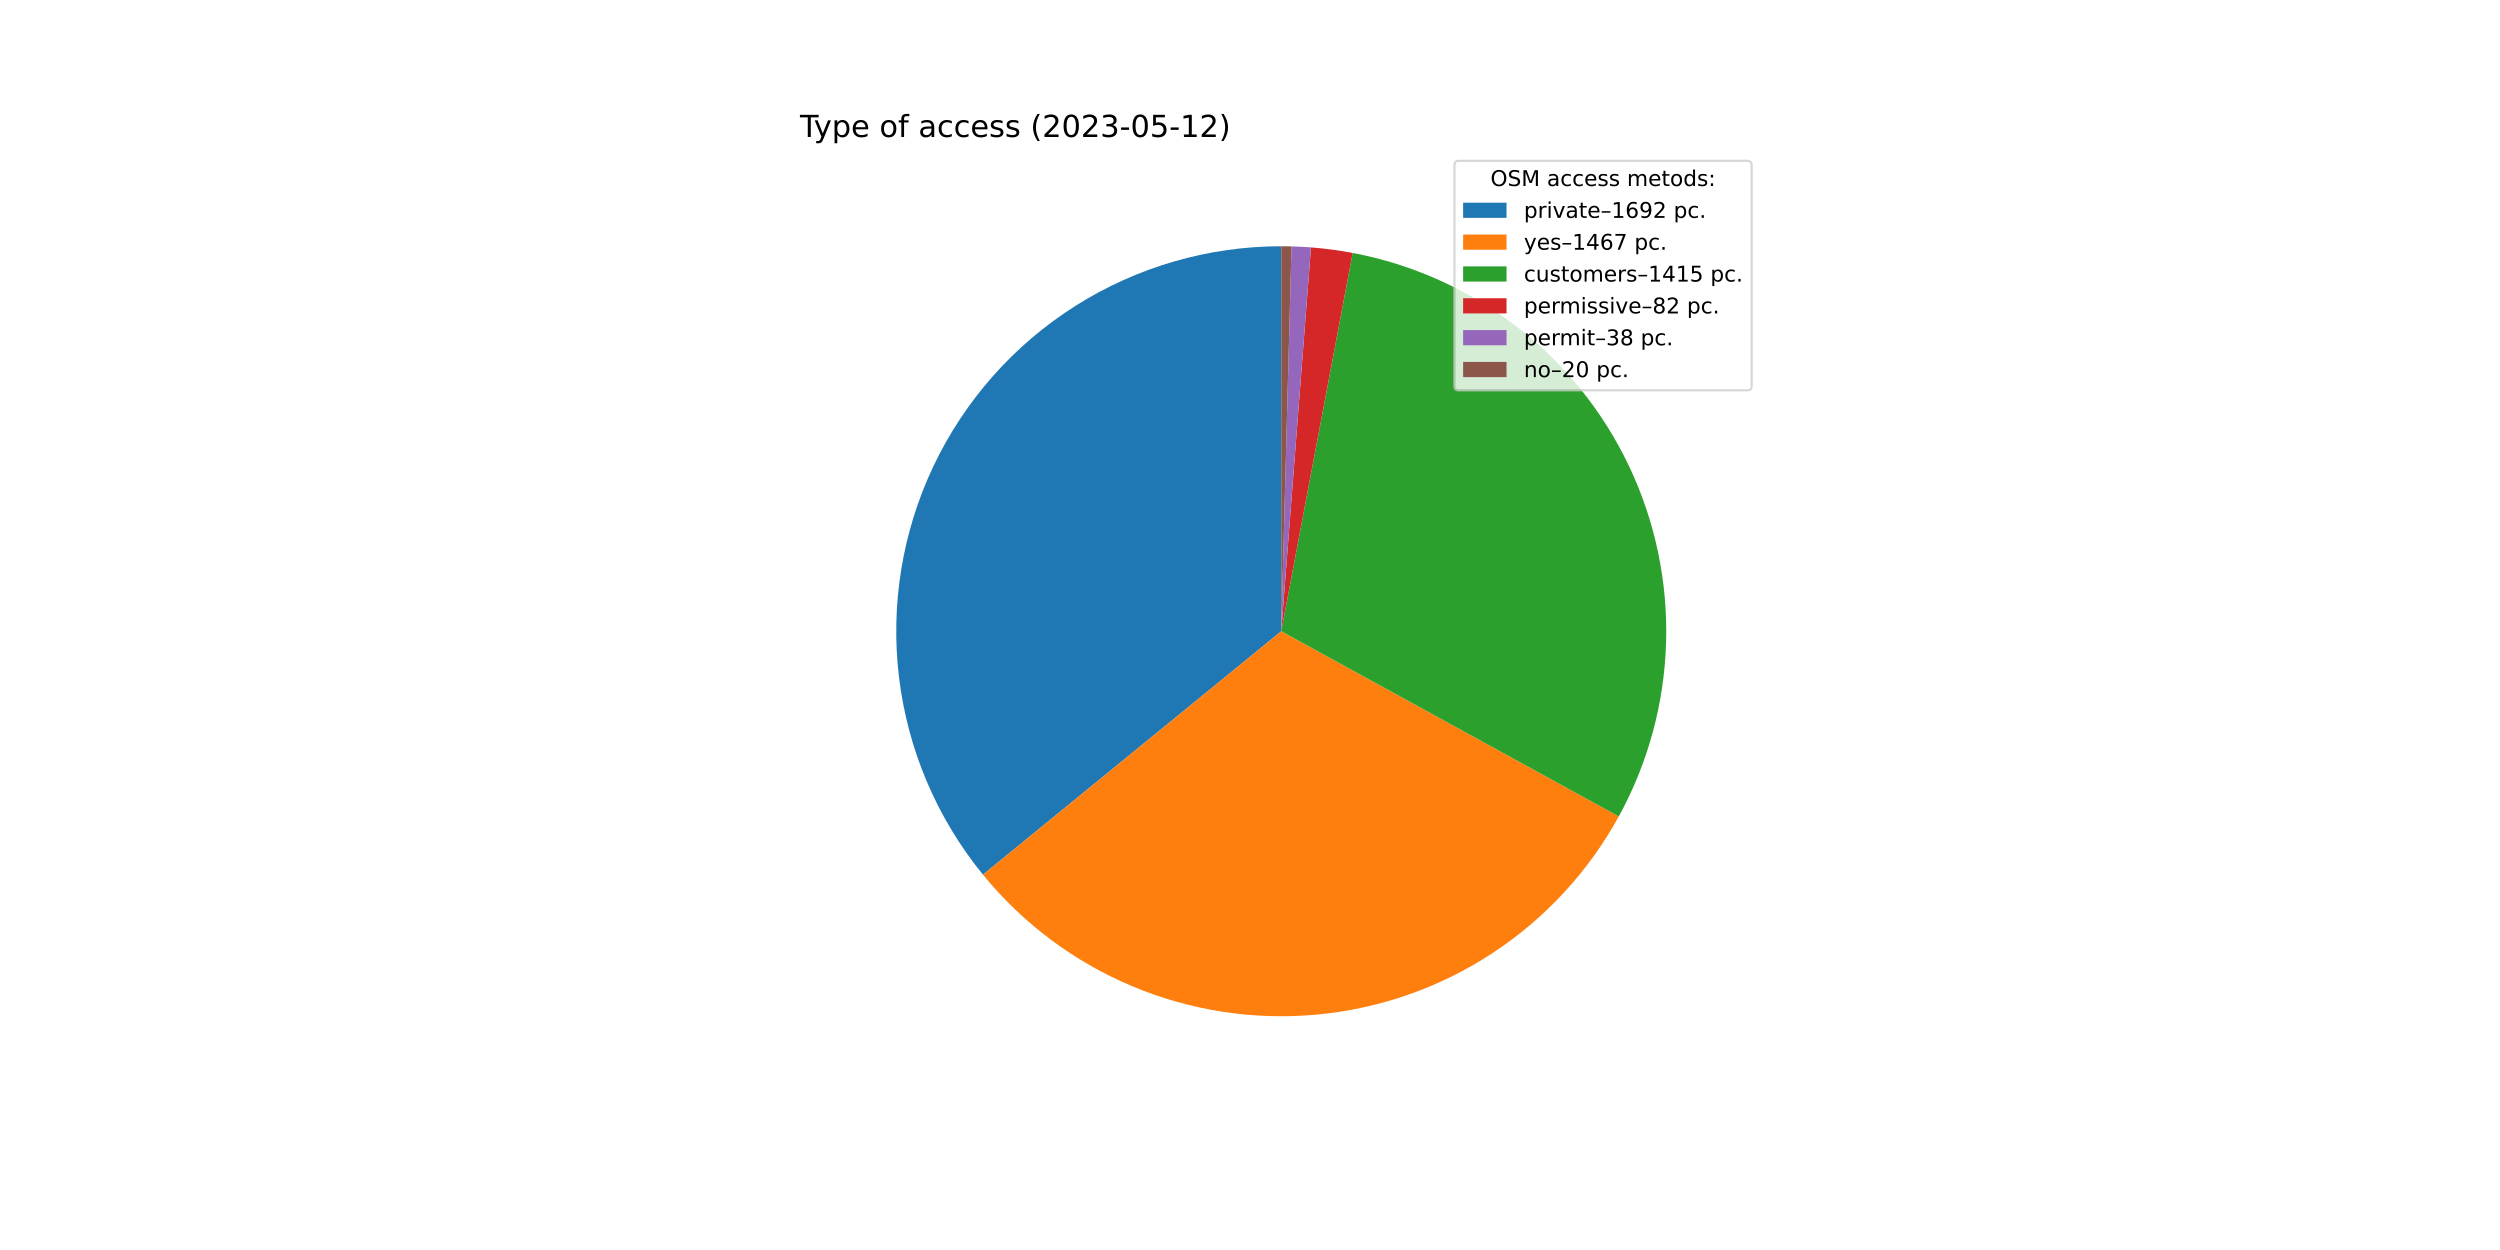
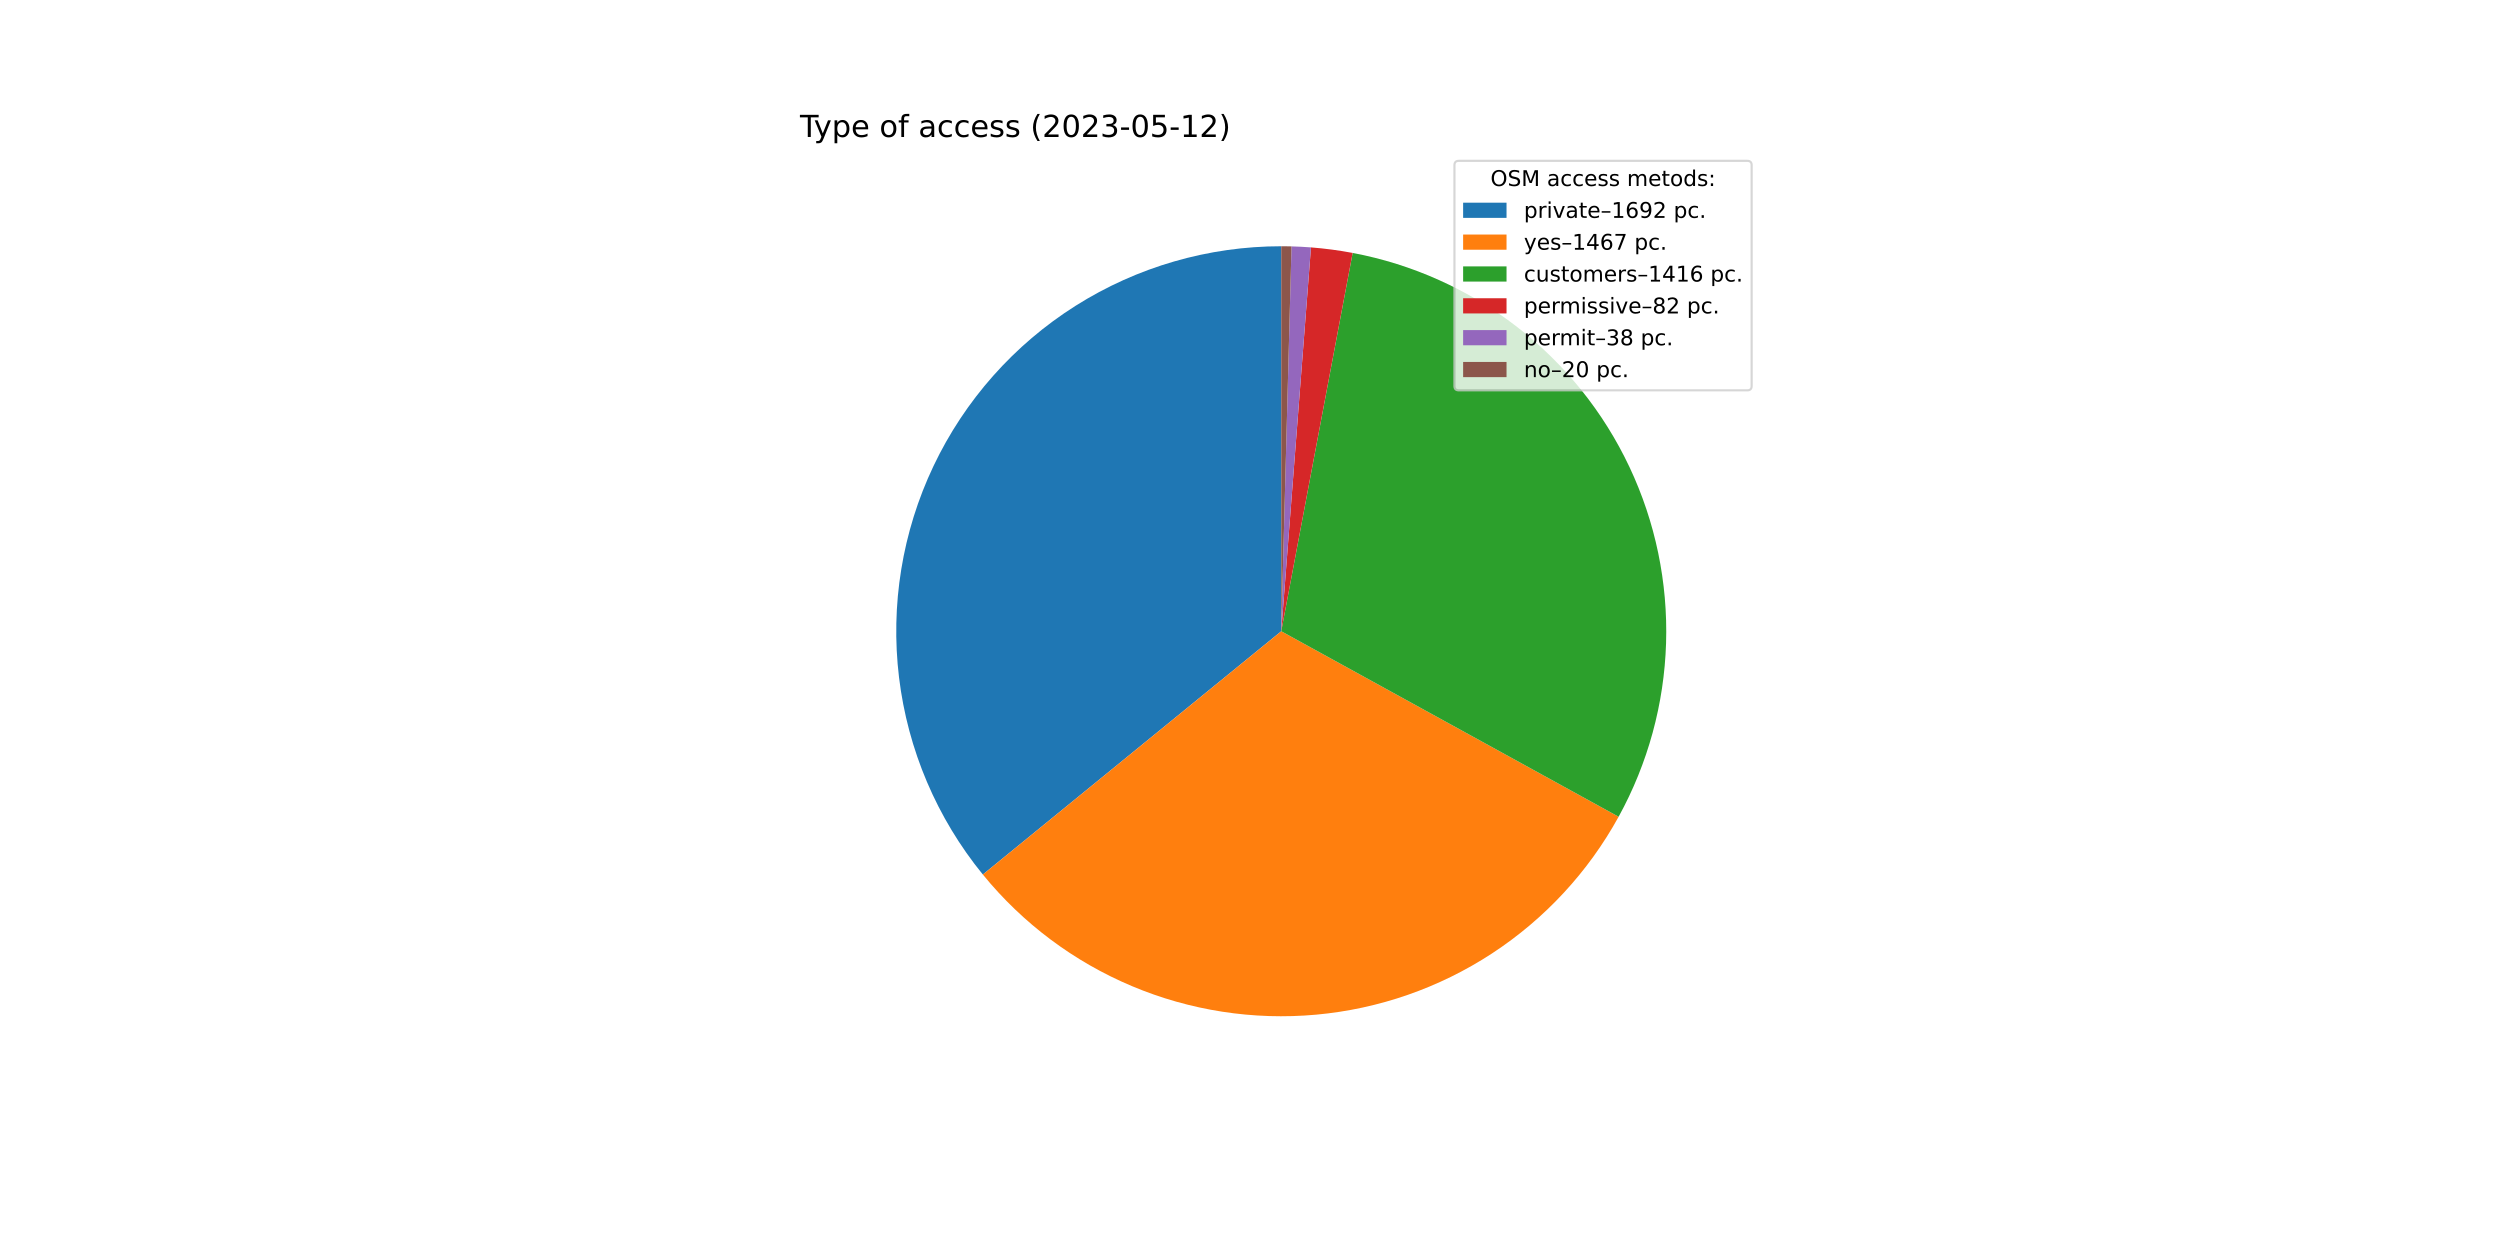
<svg xmlns="http://www.w3.org/2000/svg" xmlns:xlink="http://www.w3.org/1999/xlink" width="1152pt" height="576pt" viewBox="0 0 1152 576" version="1.1">
  <defs>
    <style type="text/css">*{stroke-linejoin: round; stroke-linecap: butt}</style>
  </defs>
  <g id="figure_1">
    <g id="patch_1">
      <path d="M 0 576  L 1152 576  L 1152 0  L 0 0  z " style="fill: #ffffff" />
    </g>
    <g id="axes_1">
      <g id="patch_2">
-         <path d="M 590.4 113.472  C 556.839 113.472 523.958 122.995 495.592 140.93  C 467.225 158.865 444.522 184.486 430.131 214.805  C 415.74 245.123 410.243 278.911 414.281 312.228  C 418.32 345.545 431.73 377.041 452.948 403.043  L 590.4 290.88  L 590.4 113.472  z " style="fill: #1f77b4" />
+         <path d="M 590.4 113.472  C 556.847 113.472 523.972 122.991 495.61 140.919  C 467.247 158.846 444.545 184.458 430.149 214.766  C 415.754 245.075 410.248 278.854 414.273 312.165  C 418.299 345.476 431.693 376.971 452.895 402.978  L 590.4 290.88  L 590.4 113.472  z " style="fill: #1f77b4" />
      </g>
      <g id="patch_3">
-         <path d="M 452.948 403.043  C 471.315 425.551 494.932 443.207 521.718 454.454  C 548.503 465.7 577.645 470.198 606.575 467.549  C 635.505 464.9 663.346 455.186 687.644 439.262  C 711.942 423.338 731.96 401.687 745.934 376.218  L 590.4 290.88  L 452.948 403.043  z " style="fill: #ff7f0e" />
+         <path d="M 452.895 402.978  C 471.247 425.489 494.849 443.154 521.623 454.414  C 548.396 465.674 577.529 470.188 606.454 467.56  C 635.379 464.932 663.222 455.24 687.527 439.339  C 711.832 423.438 731.864 401.808 745.858 376.357  L 590.4 290.88  L 452.895 402.978  z " style="fill: #ff7f0e" />
      </g>
      <g id="patch_4">
-         <path d="M 745.934 376.218  C 759.409 351.661 766.877 324.257 767.726 296.259  C 768.576 268.26 762.782 240.454 750.821 215.125  C 738.86 189.796 721.068 167.656 698.907 150.524  C 676.745 133.391 650.838 121.749 623.313 116.552  L 590.4 290.88  L 745.934 376.218  z " style="fill: #2ca02c" />
+         <path d="M 745.858 376.357  C 759.361 351.799 766.855 324.388 767.723 296.376  C 768.591 268.364 762.809 240.541 750.853 215.194  C 738.897 189.847 721.103 167.69 698.934 150.545  C 676.765 133.399 650.845 121.749 623.306 116.55  L 590.4 290.88  L 745.858 376.357  z " style="fill: #2ca02c" />
      </g>
      <g id="patch_5">
-         <path d="M 623.313 116.552  C 620.137 115.952 616.946 115.44 613.742 115.014  C 610.538 114.589 607.323 114.251 604.101 114.002  L 590.4 290.88  L 623.313 116.552  z " style="fill: #d62728" />
+         <path d="M 623.306 116.55  C 620.131 115.951 616.94 115.439 613.737 115.014  C 610.534 114.589 607.32 114.251 604.098 114.002  L 590.4 290.88  L 623.306 116.55  z " style="fill: #d62728" />
      </g>
      <g id="patch_6">
-         <path d="M 604.101 114.002  C 602.608 113.886 601.113 113.789 599.618 113.712  C 598.122 113.634 596.626 113.575 595.129 113.535  L 590.4 290.88  L 604.101 114.002  z " style="fill: #9467bd" />
+         <path d="M 604.098 114.002  C 602.606 113.886 601.111 113.789 599.616 113.712  C 598.121 113.634 596.625 113.575 595.128 113.535  L 590.4 290.88  L 604.098 114.002  z " style="fill: #9467bd" />
      </g>
      <g id="patch_7">
-         <path d="M 595.129 113.535  C 594.341 113.514 593.553 113.498 592.765 113.488  C 591.976 113.477 591.188 113.472 590.4 113.472  L 590.4 290.88  L 595.129 113.535  z " style="fill: #8c564b" />
+         <path d="M 595.128 113.535  C 594.34 113.514 593.552 113.498 592.764 113.488  C 591.976 113.477 591.188 113.472 590.4 113.472  L 590.4 290.88  L 595.128 113.535  z " style="fill: #8c564b" />
      </g>
      <g id="matplotlib.axis_1" />
      <g id="matplotlib.axis_2" />
      <g id="text_1">
        <g transform="translate(368.64 63.12)scale(0.14 -0.14)">
          <defs>
            <path id="DejaVuSans-54" d="M -19 4666  L 3928 4666  L 3928 4134  L 2272 4134  L 2272 0  L 1638 0  L 1638 4134  L -19 4134  L -19 4666  z " transform="scale(0.015625)" />
            <path id="DejaVuSans-79" d="M 2059 -325  Q 1816 -950 1584 -1140  Q 1353 -1331 966 -1331  L 506 -1331  L 506 -850  L 844 -850  Q 1081 -850 1212 -737  Q 1344 -625 1503 -206  L 1606 56  L 191 3500  L 800 3500  L 1894 763  L 2988 3500  L 3597 3500  L 2059 -325  z " transform="scale(0.015625)" />
            <path id="DejaVuSans-70" d="M 1159 525  L 1159 -1331  L 581 -1331  L 581 3500  L 1159 3500  L 1159 2969  Q 1341 3281 1617 3432  Q 1894 3584 2278 3584  Q 2916 3584 3314 3078  Q 3713 2572 3713 1747  Q 3713 922 3314 415  Q 2916 -91 2278 -91  Q 1894 -91 1617 61  Q 1341 213 1159 525  z M 3116 1747  Q 3116 2381 2855 2742  Q 2594 3103 2138 3103  Q 1681 3103 1420 2742  Q 1159 2381 1159 1747  Q 1159 1113 1420 752  Q 1681 391 2138 391  Q 2594 391 2855 752  Q 3116 1113 3116 1747  z " transform="scale(0.015625)" />
            <path id="DejaVuSans-65" d="M 3597 1894  L 3597 1613  L 953 1613  Q 991 1019 1311 708  Q 1631 397 2203 397  Q 2534 397 2845 478  Q 3156 559 3463 722  L 3463 178  Q 3153 47 2828 -22  Q 2503 -91 2169 -91  Q 1331 -91 842 396  Q 353 884 353 1716  Q 353 2575 817 3079  Q 1281 3584 2069 3584  Q 2775 3584 3186 3129  Q 3597 2675 3597 1894  z M 3022 2063  Q 3016 2534 2758 2815  Q 2500 3097 2075 3097  Q 1594 3097 1305 2825  Q 1016 2553 972 2059  L 3022 2063  z " transform="scale(0.015625)" />
            <path id="DejaVuSans-20" transform="scale(0.015625)" />
            <path id="DejaVuSans-6f" d="M 1959 3097  Q 1497 3097 1228 2736  Q 959 2375 959 1747  Q 959 1119 1226 758  Q 1494 397 1959 397  Q 2419 397 2687 759  Q 2956 1122 2956 1747  Q 2956 2369 2687 2733  Q 2419 3097 1959 3097  z M 1959 3584  Q 2709 3584 3137 3096  Q 3566 2609 3566 1747  Q 3566 888 3137 398  Q 2709 -91 1959 -91  Q 1206 -91 779 398  Q 353 888 353 1747  Q 353 2609 779 3096  Q 1206 3584 1959 3584  z " transform="scale(0.015625)" />
            <path id="DejaVuSans-66" d="M 2375 4863  L 2375 4384  L 1825 4384  Q 1516 4384 1395 4259  Q 1275 4134 1275 3809  L 1275 3500  L 2222 3500  L 2222 3053  L 1275 3053  L 1275 0  L 697 0  L 697 3053  L 147 3053  L 147 3500  L 697 3500  L 697 3744  Q 697 4328 969 4595  Q 1241 4863 1831 4863  L 2375 4863  z " transform="scale(0.015625)" />
            <path id="DejaVuSans-61" d="M 2194 1759  Q 1497 1759 1228 1600  Q 959 1441 959 1056  Q 959 750 1161 570  Q 1363 391 1709 391  Q 2188 391 2477 730  Q 2766 1069 2766 1631  L 2766 1759  L 2194 1759  z M 3341 1997  L 3341 0  L 2766 0  L 2766 531  Q 2569 213 2275 61  Q 1981 -91 1556 -91  Q 1019 -91 701 211  Q 384 513 384 1019  Q 384 1609 779 1909  Q 1175 2209 1959 2209  L 2766 2209  L 2766 2266  Q 2766 2663 2505 2880  Q 2244 3097 1772 3097  Q 1472 3097 1187 3025  Q 903 2953 641 2809  L 641 3341  Q 956 3463 1253 3523  Q 1550 3584 1831 3584  Q 2591 3584 2966 3190  Q 3341 2797 3341 1997  z " transform="scale(0.015625)" />
            <path id="DejaVuSans-63" d="M 3122 3366  L 3122 2828  Q 2878 2963 2633 3030  Q 2388 3097 2138 3097  Q 1578 3097 1268 2742  Q 959 2388 959 1747  Q 959 1106 1268 751  Q 1578 397 2138 397  Q 2388 397 2633 464  Q 2878 531 3122 666  L 3122 134  Q 2881 22 2623 -34  Q 2366 -91 2075 -91  Q 1284 -91 818 406  Q 353 903 353 1747  Q 353 2603 823 3093  Q 1294 3584 2113 3584  Q 2378 3584 2631 3529  Q 2884 3475 3122 3366  z " transform="scale(0.015625)" />
            <path id="DejaVuSans-73" d="M 2834 3397  L 2834 2853  Q 2591 2978 2328 3040  Q 2066 3103 1784 3103  Q 1356 3103 1142 2972  Q 928 2841 928 2578  Q 928 2378 1081 2264  Q 1234 2150 1697 2047  L 1894 2003  Q 2506 1872 2764 1633  Q 3022 1394 3022 966  Q 3022 478 2636 193  Q 2250 -91 1575 -91  Q 1294 -91 989 -36  Q 684 19 347 128  L 347 722  Q 666 556 975 473  Q 1284 391 1588 391  Q 1994 391 2212 530  Q 2431 669 2431 922  Q 2431 1156 2273 1281  Q 2116 1406 1581 1522  L 1381 1569  Q 847 1681 609 1914  Q 372 2147 372 2553  Q 372 3047 722 3315  Q 1072 3584 1716 3584  Q 2034 3584 2315 3537  Q 2597 3491 2834 3397  z " transform="scale(0.015625)" />
            <path id="DejaVuSans-28" d="M 1984 4856  Q 1566 4138 1362 3434  Q 1159 2731 1159 2009  Q 1159 1288 1364 580  Q 1569 -128 1984 -844  L 1484 -844  Q 1016 -109 783 600  Q 550 1309 550 2009  Q 550 2706 781 3412  Q 1013 4119 1484 4856  L 1984 4856  z " transform="scale(0.015625)" />
            <path id="DejaVuSans-32" d="M 1228 531  L 3431 531  L 3431 0  L 469 0  L 469 531  Q 828 903 1448 1529  Q 2069 2156 2228 2338  Q 2531 2678 2651 2914  Q 2772 3150 2772 3378  Q 2772 3750 2511 3984  Q 2250 4219 1831 4219  Q 1534 4219 1204 4116  Q 875 4013 500 3803  L 500 4441  Q 881 4594 1212 4672  Q 1544 4750 1819 4750  Q 2544 4750 2975 4387  Q 3406 4025 3406 3419  Q 3406 3131 3298 2873  Q 3191 2616 2906 2266  Q 2828 2175 2409 1742  Q 1991 1309 1228 531  z " transform="scale(0.015625)" />
            <path id="DejaVuSans-30" d="M 2034 4250  Q 1547 4250 1301 3770  Q 1056 3291 1056 2328  Q 1056 1369 1301 889  Q 1547 409 2034 409  Q 2525 409 2770 889  Q 3016 1369 3016 2328  Q 3016 3291 2770 3770  Q 2525 4250 2034 4250  z M 2034 4750  Q 2819 4750 3233 4129  Q 3647 3509 3647 2328  Q 3647 1150 3233 529  Q 2819 -91 2034 -91  Q 1250 -91 836 529  Q 422 1150 422 2328  Q 422 3509 836 4129  Q 1250 4750 2034 4750  z " transform="scale(0.015625)" />
            <path id="DejaVuSans-33" d="M 2597 2516  Q 3050 2419 3304 2112  Q 3559 1806 3559 1356  Q 3559 666 3084 287  Q 2609 -91 1734 -91  Q 1441 -91 1130 -33  Q 819 25 488 141  L 488 750  Q 750 597 1062 519  Q 1375 441 1716 441  Q 2309 441 2620 675  Q 2931 909 2931 1356  Q 2931 1769 2642 2001  Q 2353 2234 1838 2234  L 1294 2234  L 1294 2753  L 1863 2753  Q 2328 2753 2575 2939  Q 2822 3125 2822 3475  Q 2822 3834 2567 4026  Q 2313 4219 1838 4219  Q 1578 4219 1281 4162  Q 984 4106 628 3988  L 628 4550  Q 988 4650 1302 4700  Q 1616 4750 1894 4750  Q 2613 4750 3031 4423  Q 3450 4097 3450 3541  Q 3450 3153 3228 2886  Q 3006 2619 2597 2516  z " transform="scale(0.015625)" />
            <path id="DejaVuSans-2d" d="M 313 2009  L 1997 2009  L 1997 1497  L 313 1497  L 313 2009  z " transform="scale(0.015625)" />
            <path id="DejaVuSans-35" d="M 691 4666  L 3169 4666  L 3169 4134  L 1269 4134  L 1269 2991  Q 1406 3038 1543 3061  Q 1681 3084 1819 3084  Q 2600 3084 3056 2656  Q 3513 2228 3513 1497  Q 3513 744 3044 326  Q 2575 -91 1722 -91  Q 1428 -91 1123 -41  Q 819 9 494 109  L 494 744  Q 775 591 1075 516  Q 1375 441 1709 441  Q 2250 441 2565 725  Q 2881 1009 2881 1497  Q 2881 1984 2565 2268  Q 2250 2553 1709 2553  Q 1456 2553 1204 2497  Q 953 2441 691 2322  L 691 4666  z " transform="scale(0.015625)" />
            <path id="DejaVuSans-31" d="M 794 531  L 1825 531  L 1825 4091  L 703 3866  L 703 4441  L 1819 4666  L 2450 4666  L 2450 531  L 3481 531  L 3481 0  L 794 0  L 794 531  z " transform="scale(0.015625)" />
            <path id="DejaVuSans-29" d="M 513 4856  L 1013 4856  Q 1481 4119 1714 3412  Q 1947 2706 1947 2009  Q 1947 1309 1714 600  Q 1481 -109 1013 -844  L 513 -844  Q 928 -128 1133 580  Q 1338 1288 1338 2009  Q 1338 2731 1133 3434  Q 928 4138 513 4856  z " transform="scale(0.015625)" />
          </defs>
          <use xlink:href="#DejaVuSans-54" />
          <use xlink:href="#DejaVuSans-79" x="45.459" />
          <use xlink:href="#DejaVuSans-70" x="104.639" />
          <use xlink:href="#DejaVuSans-65" x="168.115" />
          <use xlink:href="#DejaVuSans-20" x="229.639" />
          <use xlink:href="#DejaVuSans-6f" x="261.426" />
          <use xlink:href="#DejaVuSans-66" x="322.607" />
          <use xlink:href="#DejaVuSans-20" x="357.812" />
          <use xlink:href="#DejaVuSans-61" x="389.6" />
          <use xlink:href="#DejaVuSans-63" x="450.879" />
          <use xlink:href="#DejaVuSans-63" x="505.859" />
          <use xlink:href="#DejaVuSans-65" x="560.84" />
          <use xlink:href="#DejaVuSans-73" x="622.363" />
          <use xlink:href="#DejaVuSans-73" x="674.463" />
          <use xlink:href="#DejaVuSans-20" x="726.562" />
          <use xlink:href="#DejaVuSans-28" x="758.35" />
          <use xlink:href="#DejaVuSans-32" x="797.363" />
          <use xlink:href="#DejaVuSans-30" x="860.986" />
          <use xlink:href="#DejaVuSans-32" x="924.609" />
          <use xlink:href="#DejaVuSans-33" x="988.232" />
          <use xlink:href="#DejaVuSans-2d" x="1051.855" />
          <use xlink:href="#DejaVuSans-30" x="1087.939" />
          <use xlink:href="#DejaVuSans-35" x="1151.562" />
          <use xlink:href="#DejaVuSans-2d" x="1215.186" />
          <use xlink:href="#DejaVuSans-31" x="1251.27" />
          <use xlink:href="#DejaVuSans-32" x="1314.893" />
          <use xlink:href="#DejaVuSans-29" x="1378.516" />
        </g>
      </g>
      <g id="legend_1">
        <g id="patch_8">
          <path d="M 672.208 179.867  L 805.16 179.867  Q 807.16 179.867 807.16 177.867  L 807.16 76.12  Q 807.16 74.12 805.16 74.12  L 672.208 74.12  Q 670.208 74.12 670.208 76.12  L 670.208 177.867  Q 670.208 179.867 672.208 179.867  z " style="fill: #ffffff; opacity: 0.8; stroke: #cccccc; stroke-linejoin: miter" />
        </g>
        <g id="text_2">
          <g transform="translate(686.8038 85.71844)scale(0.1 -0.1)">
            <defs>
              <path id="DejaVuSans-4f" d="M 2522 4238  Q 1834 4238 1429 3725  Q 1025 3213 1025 2328  Q 1025 1447 1429 934  Q 1834 422 2522 422  Q 3209 422 3611 934  Q 4013 1447 4013 2328  Q 4013 3213 3611 3725  Q 3209 4238 2522 4238  z M 2522 4750  Q 3503 4750 4090 4092  Q 4678 3434 4678 2328  Q 4678 1225 4090 567  Q 3503 -91 2522 -91  Q 1538 -91 948 565  Q 359 1222 359 2328  Q 359 3434 948 4092  Q 1538 4750 2522 4750  z " transform="scale(0.015625)" />
              <path id="DejaVuSans-53" d="M 3425 4513  L 3425 3897  Q 3066 4069 2747 4153  Q 2428 4238 2131 4238  Q 1616 4238 1336 4038  Q 1056 3838 1056 3469  Q 1056 3159 1242 3001  Q 1428 2844 1947 2747  L 2328 2669  Q 3034 2534 3370 2195  Q 3706 1856 3706 1288  Q 3706 609 3251 259  Q 2797 -91 1919 -91  Q 1588 -91 1214 -16  Q 841 59 441 206  L 441 856  Q 825 641 1194 531  Q 1563 422 1919 422  Q 2459 422 2753 634  Q 3047 847 3047 1241  Q 3047 1584 2836 1778  Q 2625 1972 2144 2069  L 1759 2144  Q 1053 2284 737 2584  Q 422 2884 422 3419  Q 422 4038 858 4394  Q 1294 4750 2059 4750  Q 2388 4750 2728 4690  Q 3069 4631 3425 4513  z " transform="scale(0.015625)" />
              <path id="DejaVuSans-4d" d="M 628 4666  L 1569 4666  L 2759 1491  L 3956 4666  L 4897 4666  L 4897 0  L 4281 0  L 4281 4097  L 3078 897  L 2444 897  L 1241 4097  L 1241 0  L 628 0  L 628 4666  z " transform="scale(0.015625)" />
              <path id="DejaVuSans-6d" d="M 3328 2828  Q 3544 3216 3844 3400  Q 4144 3584 4550 3584  Q 5097 3584 5394 3201  Q 5691 2819 5691 2113  L 5691 0  L 5113 0  L 5113 2094  Q 5113 2597 4934 2840  Q 4756 3084 4391 3084  Q 3944 3084 3684 2787  Q 3425 2491 3425 1978  L 3425 0  L 2847 0  L 2847 2094  Q 2847 2600 2669 2842  Q 2491 3084 2119 3084  Q 1678 3084 1418 2786  Q 1159 2488 1159 1978  L 1159 0  L 581 0  L 581 3500  L 1159 3500  L 1159 2956  Q 1356 3278 1631 3431  Q 1906 3584 2284 3584  Q 2666 3584 2933 3390  Q 3200 3197 3328 2828  z " transform="scale(0.015625)" />
              <path id="DejaVuSans-74" d="M 1172 4494  L 1172 3500  L 2356 3500  L 2356 3053  L 1172 3053  L 1172 1153  Q 1172 725 1289 603  Q 1406 481 1766 481  L 2356 481  L 2356 0  L 1766 0  Q 1100 0 847 248  Q 594 497 594 1153  L 594 3053  L 172 3053  L 172 3500  L 594 3500  L 594 4494  L 1172 4494  z " transform="scale(0.015625)" />
              <path id="DejaVuSans-64" d="M 2906 2969  L 2906 4863  L 3481 4863  L 3481 0  L 2906 0  L 2906 525  Q 2725 213 2448 61  Q 2172 -91 1784 -91  Q 1150 -91 751 415  Q 353 922 353 1747  Q 353 2572 751 3078  Q 1150 3584 1784 3584  Q 2172 3584 2448 3432  Q 2725 3281 2906 2969  z M 947 1747  Q 947 1113 1208 752  Q 1469 391 1925 391  Q 2381 391 2643 752  Q 2906 1113 2906 1747  Q 2906 2381 2643 2742  Q 2381 3103 1925 3103  Q 1469 3103 1208 2742  Q 947 2381 947 1747  z " transform="scale(0.015625)" />
              <path id="DejaVuSans-3a" d="M 750 794  L 1409 794  L 1409 0  L 750 0  L 750 794  z M 750 3309  L 1409 3309  L 1409 2516  L 750 2516  L 750 3309  z " transform="scale(0.015625)" />
            </defs>
            <use xlink:href="#DejaVuSans-4f" />
            <use xlink:href="#DejaVuSans-53" x="78.711" />
            <use xlink:href="#DejaVuSans-4d" x="142.188" />
            <use xlink:href="#DejaVuSans-20" x="228.467" />
            <use xlink:href="#DejaVuSans-61" x="260.254" />
            <use xlink:href="#DejaVuSans-63" x="321.533" />
            <use xlink:href="#DejaVuSans-63" x="376.514" />
            <use xlink:href="#DejaVuSans-65" x="431.494" />
            <use xlink:href="#DejaVuSans-73" x="493.018" />
            <use xlink:href="#DejaVuSans-73" x="545.117" />
            <use xlink:href="#DejaVuSans-20" x="597.217" />
            <use xlink:href="#DejaVuSans-6d" x="629.004" />
            <use xlink:href="#DejaVuSans-65" x="726.416" />
            <use xlink:href="#DejaVuSans-74" x="787.939" />
            <use xlink:href="#DejaVuSans-6f" x="827.148" />
            <use xlink:href="#DejaVuSans-64" x="888.33" />
            <use xlink:href="#DejaVuSans-73" x="951.807" />
            <use xlink:href="#DejaVuSans-3a" x="1003.906" />
          </g>
        </g>
        <g id="patch_9">
          <path d="M 674.208 100.397  L 694.208 100.397  L 694.208 93.397  L 674.208 93.397  z " style="fill: #1f77b4" />
        </g>
        <g id="text_3">
          <g transform="translate(702.2084 100.3966)scale(0.1 -0.1)">
            <defs>
              <path id="DejaVuSans-72" d="M 2631 2963  Q 2534 3019 2420 3045  Q 2306 3072 2169 3072  Q 1681 3072 1420 2755  Q 1159 2438 1159 1844  L 1159 0  L 581 0  L 581 3500  L 1159 3500  L 1159 2956  Q 1341 3275 1631 3429  Q 1922 3584 2338 3584  Q 2397 3584 2469 3576  Q 2541 3569 2628 3553  L 2631 2963  z " transform="scale(0.015625)" />
              <path id="DejaVuSans-69" d="M 603 3500  L 1178 3500  L 1178 0  L 603 0  L 603 3500  z M 603 4863  L 1178 4863  L 1178 4134  L 603 4134  L 603 4863  z " transform="scale(0.015625)" />
              <path id="DejaVuSans-76" d="M 191 3500  L 800 3500  L 1894 563  L 2988 3500  L 3597 3500  L 2284 0  L 1503 0  L 191 3500  z " transform="scale(0.015625)" />
              <path id="DejaVuSans-2013" d="M 313 1978  L 2888 1978  L 2888 1528  L 313 1528  L 313 1978  z " transform="scale(0.015625)" />
              <path id="DejaVuSans-36" d="M 2113 2584  Q 1688 2584 1439 2293  Q 1191 2003 1191 1497  Q 1191 994 1439 701  Q 1688 409 2113 409  Q 2538 409 2786 701  Q 3034 994 3034 1497  Q 3034 2003 2786 2293  Q 2538 2584 2113 2584  z M 3366 4563  L 3366 3988  Q 3128 4100 2886 4159  Q 2644 4219 2406 4219  Q 1781 4219 1451 3797  Q 1122 3375 1075 2522  Q 1259 2794 1537 2939  Q 1816 3084 2150 3084  Q 2853 3084 3261 2657  Q 3669 2231 3669 1497  Q 3669 778 3244 343  Q 2819 -91 2113 -91  Q 1303 -91 875 529  Q 447 1150 447 2328  Q 447 3434 972 4092  Q 1497 4750 2381 4750  Q 2619 4750 2861 4703  Q 3103 4656 3366 4563  z " transform="scale(0.015625)" />
              <path id="DejaVuSans-39" d="M 703 97  L 703 672  Q 941 559 1184 500  Q 1428 441 1663 441  Q 2288 441 2617 861  Q 2947 1281 2994 2138  Q 2813 1869 2534 1725  Q 2256 1581 1919 1581  Q 1219 1581 811 2004  Q 403 2428 403 3163  Q 403 3881 828 4315  Q 1253 4750 1959 4750  Q 2769 4750 3195 4129  Q 3622 3509 3622 2328  Q 3622 1225 3098 567  Q 2575 -91 1691 -91  Q 1453 -91 1209 -44  Q 966 3 703 97  z M 1959 2075  Q 2384 2075 2632 2365  Q 2881 2656 2881 3163  Q 2881 3666 2632 3958  Q 2384 4250 1959 4250  Q 1534 4250 1286 3958  Q 1038 3666 1038 3163  Q 1038 2656 1286 2365  Q 1534 2075 1959 2075  z " transform="scale(0.015625)" />
              <path id="DejaVuSans-2e" d="M 684 794  L 1344 794  L 1344 0  L 684 0  L 684 794  z " transform="scale(0.015625)" />
            </defs>
            <use xlink:href="#DejaVuSans-70" />
            <use xlink:href="#DejaVuSans-72" x="63.477" />
            <use xlink:href="#DejaVuSans-69" x="104.59" />
            <use xlink:href="#DejaVuSans-76" x="132.373" />
            <use xlink:href="#DejaVuSans-61" x="191.553" />
            <use xlink:href="#DejaVuSans-74" x="252.832" />
            <use xlink:href="#DejaVuSans-65" x="292.041" />
            <use xlink:href="#DejaVuSans-2013" x="353.564" />
            <use xlink:href="#DejaVuSans-31" x="403.564" />
            <use xlink:href="#DejaVuSans-36" x="467.188" />
            <use xlink:href="#DejaVuSans-39" x="530.811" />
            <use xlink:href="#DejaVuSans-32" x="594.434" />
            <use xlink:href="#DejaVuSans-20" x="658.057" />
            <use xlink:href="#DejaVuSans-70" x="689.844" />
            <use xlink:href="#DejaVuSans-63" x="753.32" />
            <use xlink:href="#DejaVuSans-2e" x="808.301" />
          </g>
        </g>
        <g id="patch_10">
          <path d="M 674.208 115.075  L 694.208 115.075  L 694.208 108.075  L 674.208 108.075  z " style="fill: #ff7f0e" />
        </g>
        <g id="text_4">
          <g transform="translate(702.2084 115.0747)scale(0.1 -0.1)">
            <defs>
              <path id="DejaVuSans-34" d="M 2419 4116  L 825 1625  L 2419 1625  L 2419 4116  z M 2253 4666  L 3047 4666  L 3047 1625  L 3713 1625  L 3713 1100  L 3047 1100  L 3047 0  L 2419 0  L 2419 1100  L 313 1100  L 313 1709  L 2253 4666  z " transform="scale(0.015625)" />
              <path id="DejaVuSans-37" d="M 525 4666  L 3525 4666  L 3525 4397  L 1831 0  L 1172 0  L 2766 4134  L 525 4134  L 525 4666  z " transform="scale(0.015625)" />
            </defs>
            <use xlink:href="#DejaVuSans-79" />
            <use xlink:href="#DejaVuSans-65" x="59.18" />
            <use xlink:href="#DejaVuSans-73" x="120.703" />
            <use xlink:href="#DejaVuSans-2013" x="172.803" />
            <use xlink:href="#DejaVuSans-31" x="222.803" />
            <use xlink:href="#DejaVuSans-34" x="286.426" />
            <use xlink:href="#DejaVuSans-36" x="350.049" />
            <use xlink:href="#DejaVuSans-37" x="413.672" />
            <use xlink:href="#DejaVuSans-20" x="477.295" />
            <use xlink:href="#DejaVuSans-70" x="509.082" />
            <use xlink:href="#DejaVuSans-63" x="572.559" />
            <use xlink:href="#DejaVuSans-2e" x="627.539" />
          </g>
        </g>
        <g id="patch_11">
          <path d="M 674.208 129.753  L 694.208 129.753  L 694.208 122.753  L 674.208 122.753  z " style="fill: #2ca02c" />
        </g>
        <g id="text_5">
          <g transform="translate(702.2084 129.7528)scale(0.1 -0.1)">
            <defs>
              <path id="DejaVuSans-75" d="M 544 1381  L 544 3500  L 1119 3500  L 1119 1403  Q 1119 906 1312 657  Q 1506 409 1894 409  Q 2359 409 2629 706  Q 2900 1003 2900 1516  L 2900 3500  L 3475 3500  L 3475 0  L 2900 0  L 2900 538  Q 2691 219 2414 64  Q 2138 -91 1772 -91  Q 1169 -91 856 284  Q 544 659 544 1381  z M 1991 3584  L 1991 3584  z " transform="scale(0.015625)" />
            </defs>
            <use xlink:href="#DejaVuSans-63" />
            <use xlink:href="#DejaVuSans-75" x="54.98" />
            <use xlink:href="#DejaVuSans-73" x="118.359" />
            <use xlink:href="#DejaVuSans-74" x="170.459" />
            <use xlink:href="#DejaVuSans-6f" x="209.668" />
            <use xlink:href="#DejaVuSans-6d" x="270.85" />
            <use xlink:href="#DejaVuSans-65" x="368.262" />
            <use xlink:href="#DejaVuSans-72" x="429.785" />
            <use xlink:href="#DejaVuSans-73" x="470.898" />
            <use xlink:href="#DejaVuSans-2013" x="522.998" />
            <use xlink:href="#DejaVuSans-31" x="572.998" />
            <use xlink:href="#DejaVuSans-34" x="636.621" />
            <use xlink:href="#DejaVuSans-31" x="700.244" />
-             <use xlink:href="#DejaVuSans-35" x="763.867" />
+             <use xlink:href="#DejaVuSans-36" x="763.867" />
            <use xlink:href="#DejaVuSans-20" x="827.49" />
            <use xlink:href="#DejaVuSans-70" x="859.277" />
            <use xlink:href="#DejaVuSans-63" x="922.754" />
            <use xlink:href="#DejaVuSans-2e" x="977.734" />
          </g>
        </g>
        <g id="patch_12">
          <path d="M 674.208 144.431  L 694.208 144.431  L 694.208 137.431  L 674.208 137.431  z " style="fill: #d62728" />
        </g>
        <g id="text_6">
          <g transform="translate(702.2084 144.4309)scale(0.1 -0.1)">
            <defs>
              <path id="DejaVuSans-38" d="M 2034 2216  Q 1584 2216 1326 1975  Q 1069 1734 1069 1313  Q 1069 891 1326 650  Q 1584 409 2034 409  Q 2484 409 2743 651  Q 3003 894 3003 1313  Q 3003 1734 2745 1975  Q 2488 2216 2034 2216  z M 1403 2484  Q 997 2584 770 2862  Q 544 3141 544 3541  Q 544 4100 942 4425  Q 1341 4750 2034 4750  Q 2731 4750 3128 4425  Q 3525 4100 3525 3541  Q 3525 3141 3298 2862  Q 3072 2584 2669 2484  Q 3125 2378 3379 2068  Q 3634 1759 3634 1313  Q 3634 634 3220 271  Q 2806 -91 2034 -91  Q 1263 -91 848 271  Q 434 634 434 1313  Q 434 1759 690 2068  Q 947 2378 1403 2484  z M 1172 3481  Q 1172 3119 1398 2916  Q 1625 2713 2034 2713  Q 2441 2713 2670 2916  Q 2900 3119 2900 3481  Q 2900 3844 2670 4047  Q 2441 4250 2034 4250  Q 1625 4250 1398 4047  Q 1172 3844 1172 3481  z " transform="scale(0.015625)" />
            </defs>
            <use xlink:href="#DejaVuSans-70" />
            <use xlink:href="#DejaVuSans-65" x="63.477" />
            <use xlink:href="#DejaVuSans-72" x="125" />
            <use xlink:href="#DejaVuSans-6d" x="164.363" />
            <use xlink:href="#DejaVuSans-69" x="261.775" />
            <use xlink:href="#DejaVuSans-73" x="289.559" />
            <use xlink:href="#DejaVuSans-73" x="341.658" />
            <use xlink:href="#DejaVuSans-69" x="393.758" />
            <use xlink:href="#DejaVuSans-76" x="421.541" />
            <use xlink:href="#DejaVuSans-65" x="480.721" />
            <use xlink:href="#DejaVuSans-2013" x="542.244" />
            <use xlink:href="#DejaVuSans-38" x="592.244" />
            <use xlink:href="#DejaVuSans-32" x="655.867" />
            <use xlink:href="#DejaVuSans-20" x="719.49" />
            <use xlink:href="#DejaVuSans-70" x="751.277" />
            <use xlink:href="#DejaVuSans-63" x="814.754" />
            <use xlink:href="#DejaVuSans-2e" x="869.734" />
          </g>
        </g>
        <g id="patch_13">
          <path d="M 674.208 159.109  L 694.208 159.109  L 694.208 152.109  L 674.208 152.109  z " style="fill: #9467bd" />
        </g>
        <g id="text_7">
          <g transform="translate(702.2084 159.1091)scale(0.1 -0.1)">
            <use xlink:href="#DejaVuSans-70" />
            <use xlink:href="#DejaVuSans-65" x="63.477" />
            <use xlink:href="#DejaVuSans-72" x="125" />
            <use xlink:href="#DejaVuSans-6d" x="164.363" />
            <use xlink:href="#DejaVuSans-69" x="261.775" />
            <use xlink:href="#DejaVuSans-74" x="289.559" />
            <use xlink:href="#DejaVuSans-2013" x="328.768" />
            <use xlink:href="#DejaVuSans-33" x="378.768" />
            <use xlink:href="#DejaVuSans-38" x="442.391" />
            <use xlink:href="#DejaVuSans-20" x="506.014" />
            <use xlink:href="#DejaVuSans-70" x="537.801" />
            <use xlink:href="#DejaVuSans-63" x="601.277" />
            <use xlink:href="#DejaVuSans-2e" x="656.258" />
          </g>
        </g>
        <g id="patch_14">
          <path d="M 674.208 173.787  L 694.208 173.787  L 694.208 166.787  L 674.208 166.787  z " style="fill: #8c564b" />
        </g>
        <g id="text_8">
          <g transform="translate(702.2084 173.7872)scale(0.1 -0.1)">
            <defs>
              <path id="DejaVuSans-6e" d="M 3513 2113  L 3513 0  L 2938 0  L 2938 2094  Q 2938 2591 2744 2837  Q 2550 3084 2163 3084  Q 1697 3084 1428 2787  Q 1159 2491 1159 1978  L 1159 0  L 581 0  L 581 3500  L 1159 3500  L 1159 2956  Q 1366 3272 1645 3428  Q 1925 3584 2291 3584  Q 2894 3584 3203 3211  Q 3513 2838 3513 2113  z " transform="scale(0.015625)" />
            </defs>
            <use xlink:href="#DejaVuSans-6e" />
            <use xlink:href="#DejaVuSans-6f" x="63.379" />
            <use xlink:href="#DejaVuSans-2013" x="124.561" />
            <use xlink:href="#DejaVuSans-32" x="174.561" />
            <use xlink:href="#DejaVuSans-30" x="238.184" />
            <use xlink:href="#DejaVuSans-20" x="301.807" />
            <use xlink:href="#DejaVuSans-70" x="333.594" />
            <use xlink:href="#DejaVuSans-63" x="397.07" />
            <use xlink:href="#DejaVuSans-2e" x="452.051" />
          </g>
        </g>
      </g>
    </g>
  </g>
</svg>
